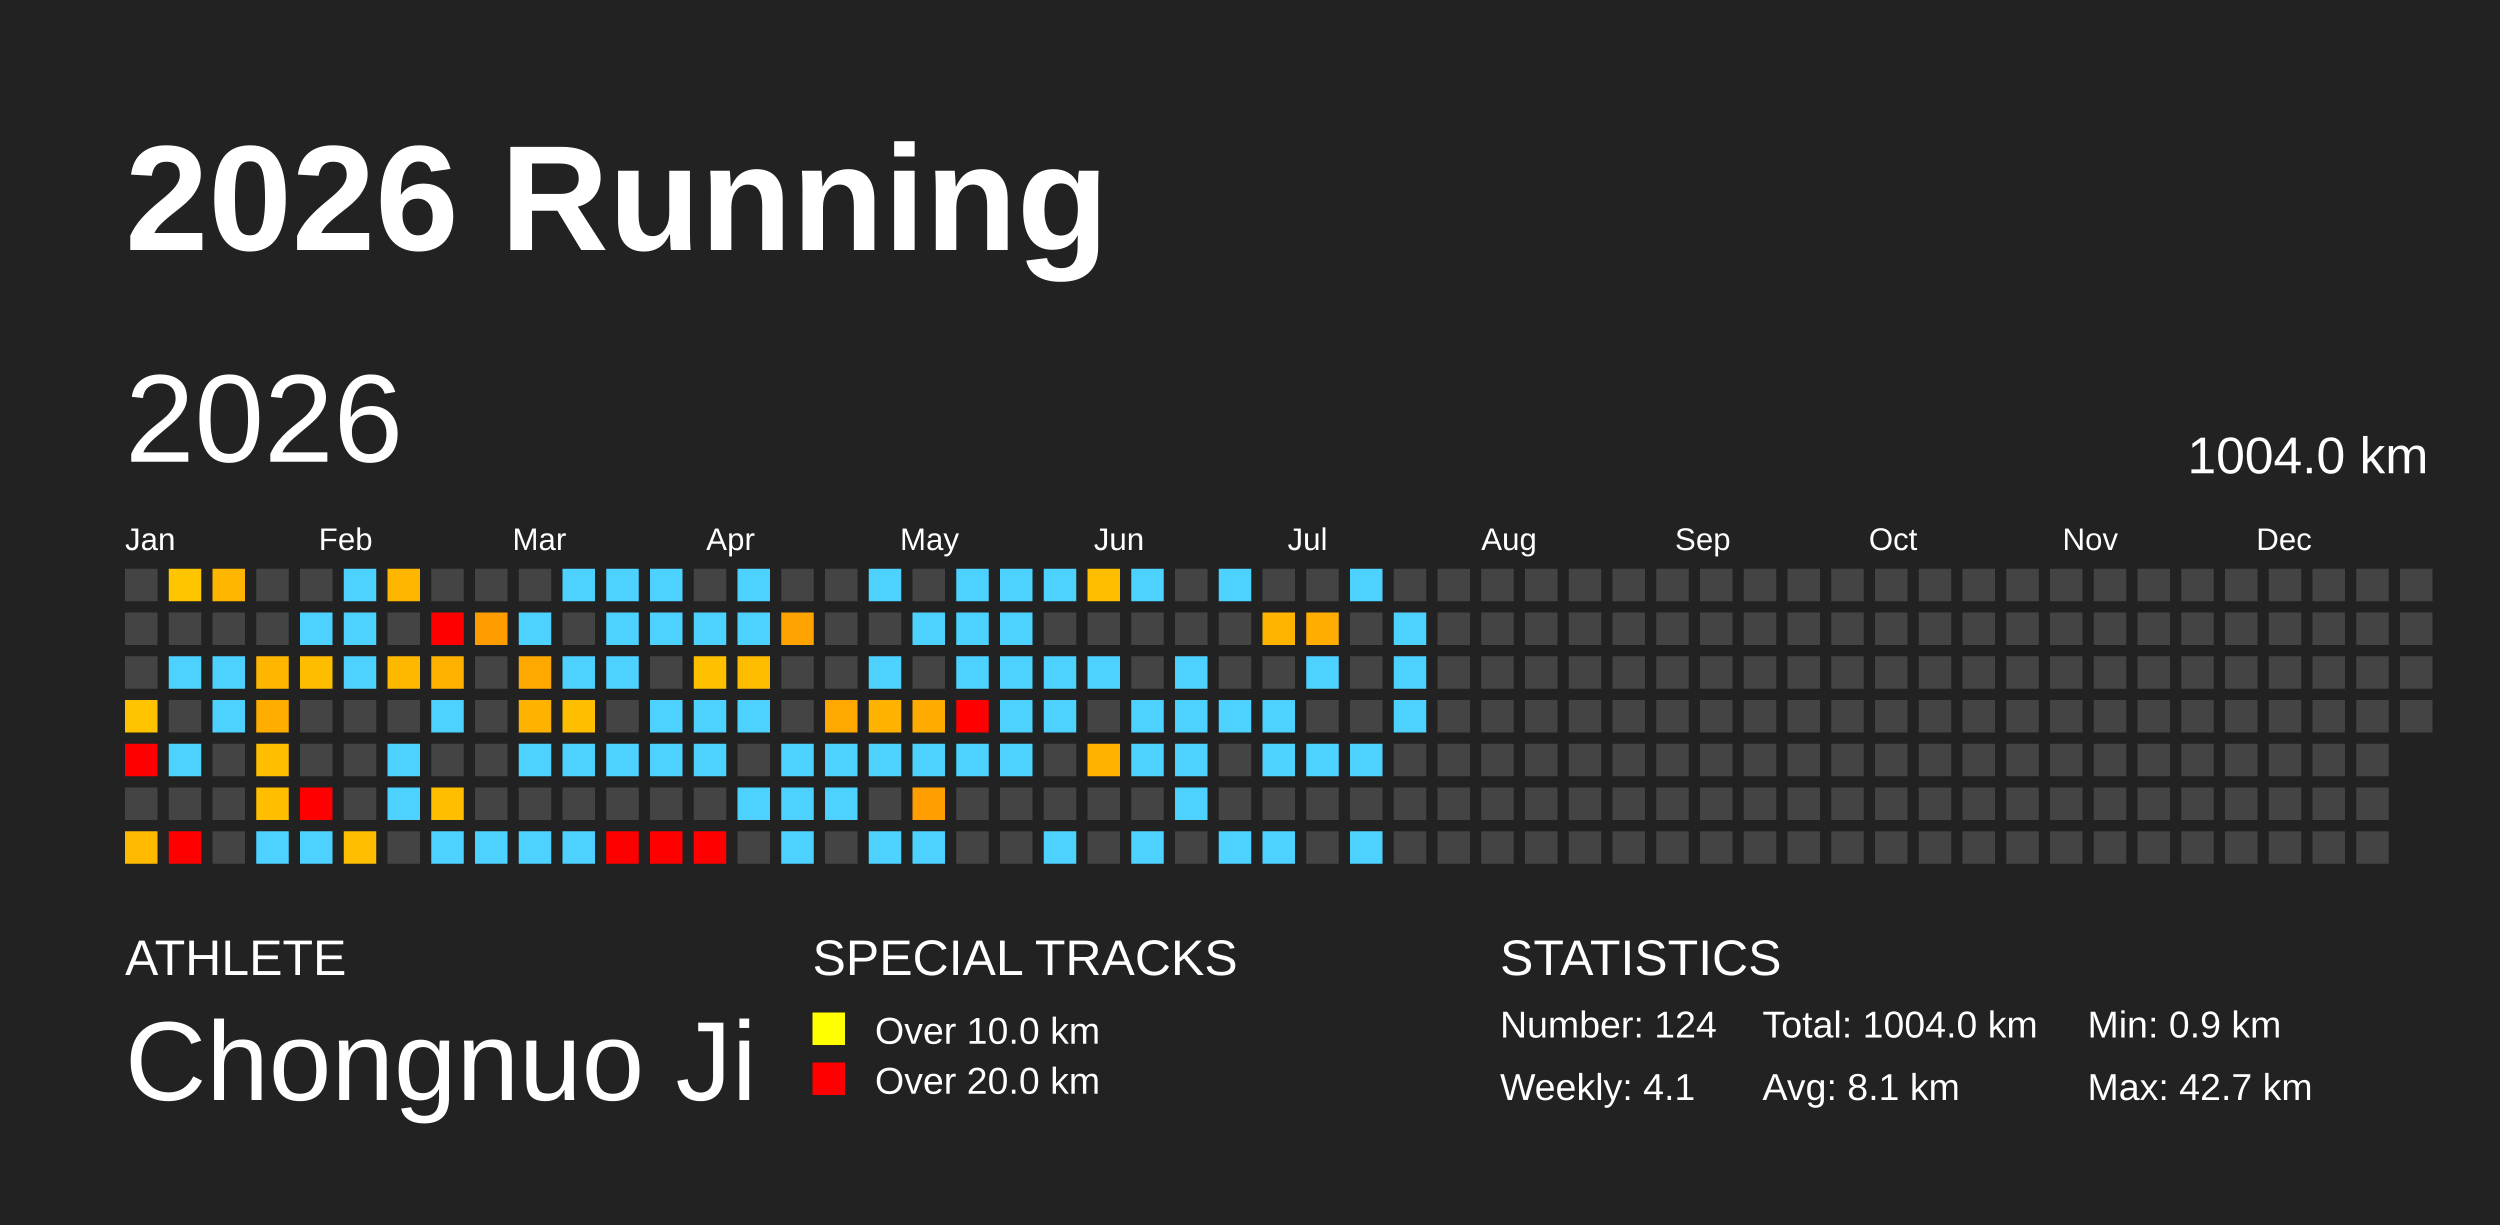
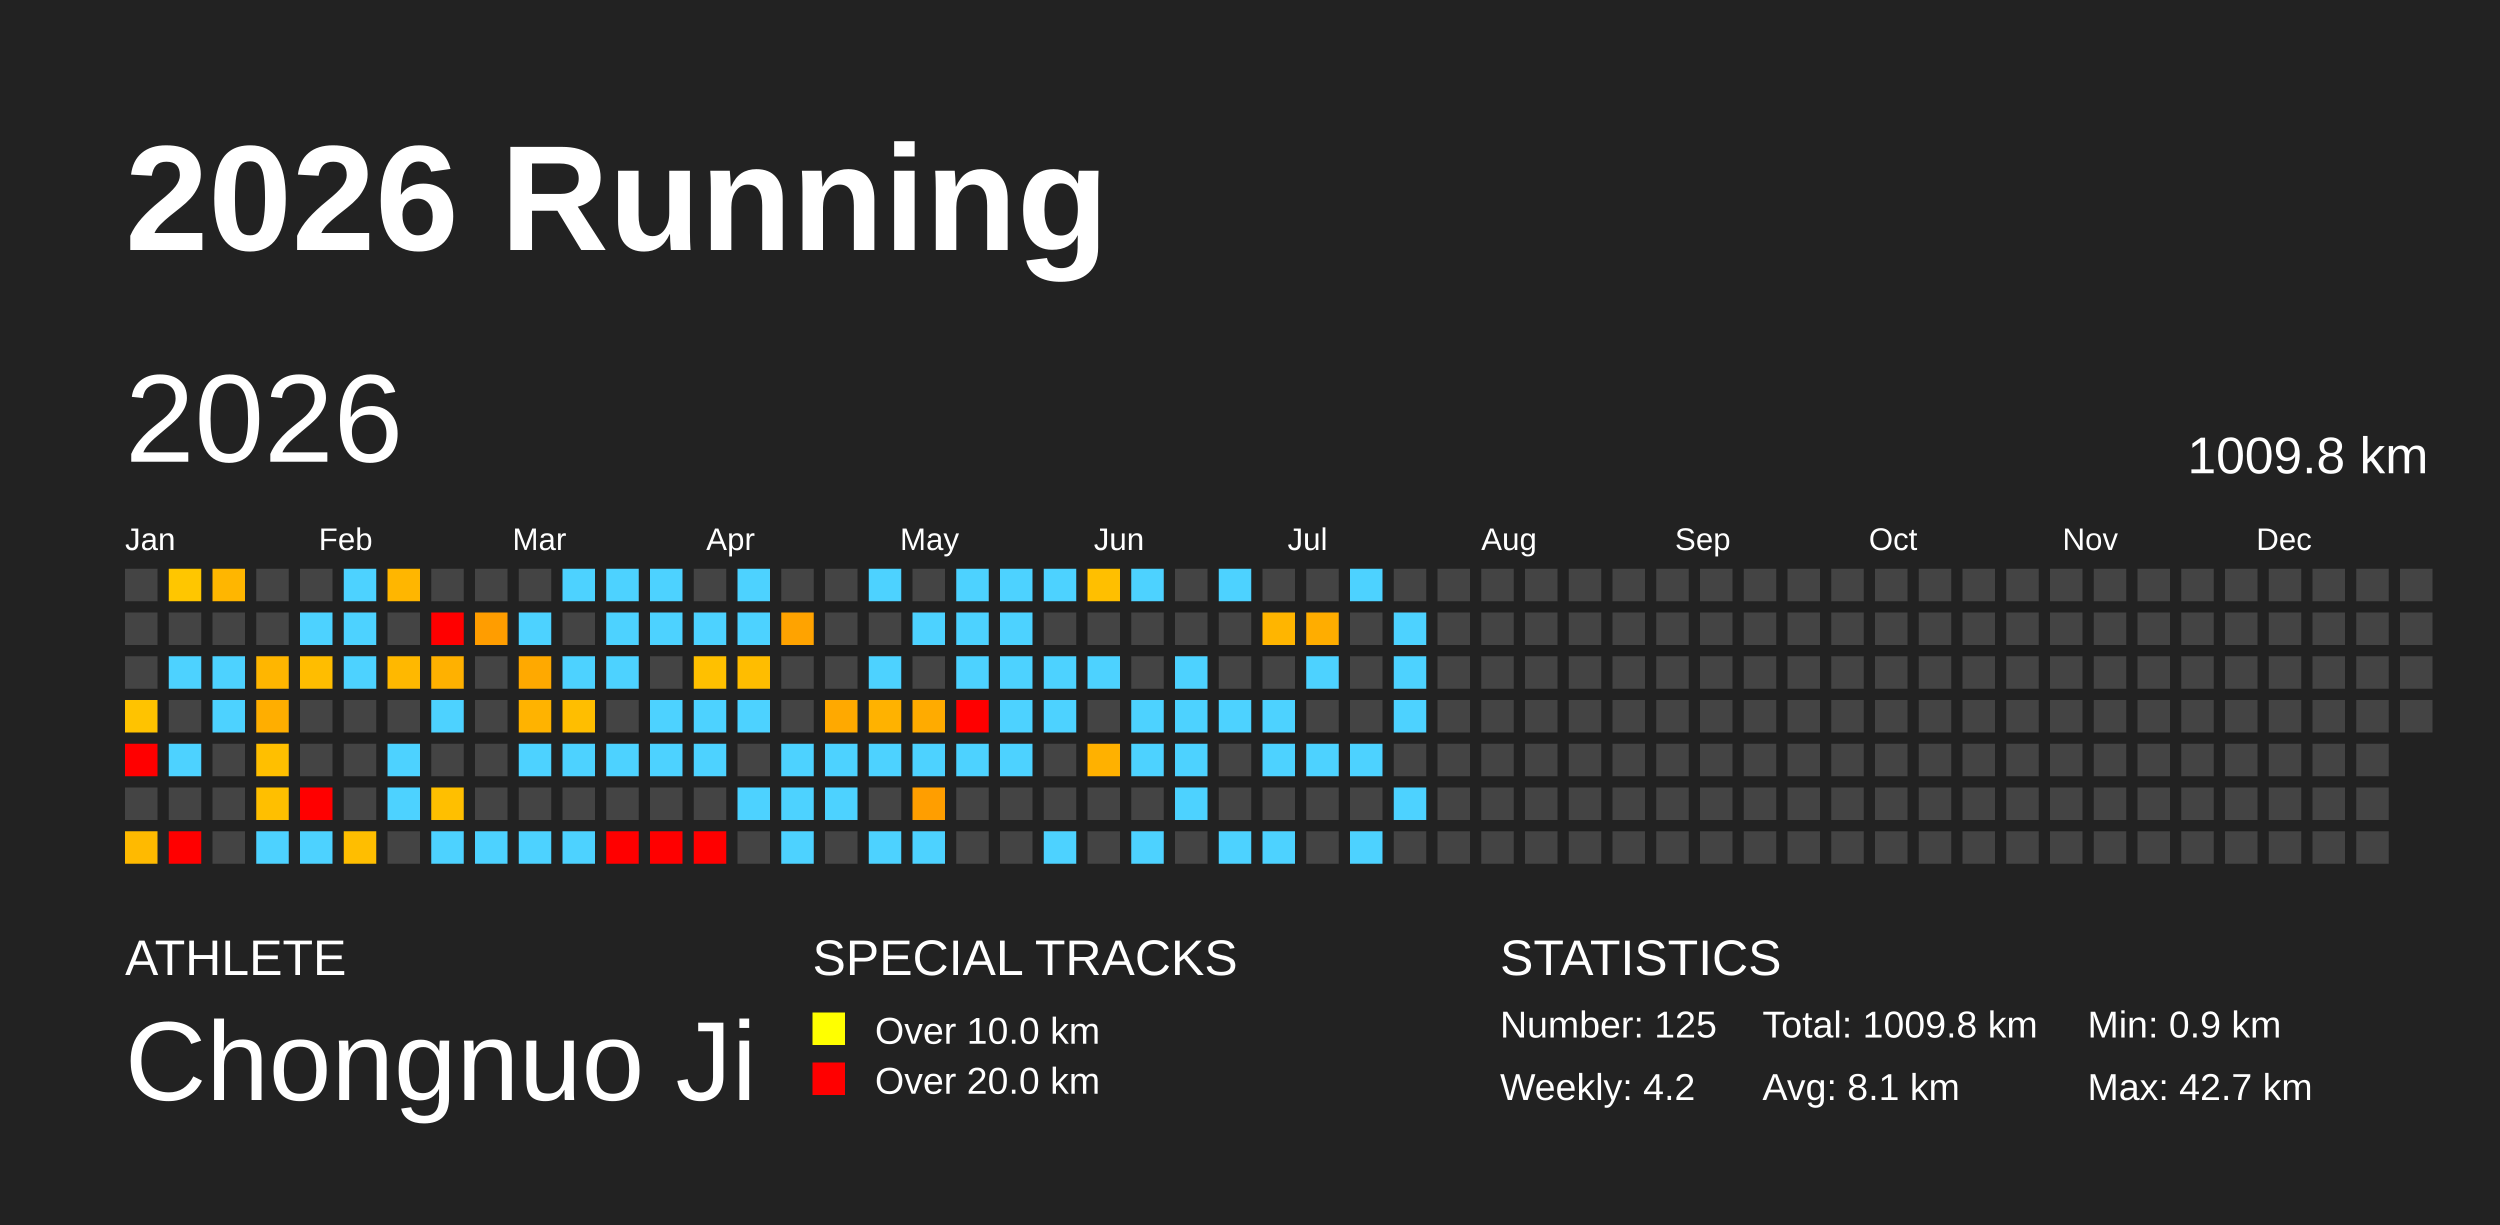
<svg xmlns="http://www.w3.org/2000/svg" baseProfile="full" height="98mm" version="1.1" viewBox="0,0,200,98" width="200mm">
  <defs />
  <rect fill="#222222" height="98" width="200" x="0" y="0" />
  <text fill="#FFFFFF" style="font-size:12px; font-family:Arial; font-weight:bold;" x="10" y="20">2026 Running</text>
  <text fill="#FFFFFF" style="font-size:4px; font-family:Arial" x="10" y="78">ATHLETE</text>
  <text fill="#FFFFFF" style="font-size:9px; font-family:Arial" x="10" y="88">Chongnuo Ji</text>
  <text fill="#FFFFFF" style="font-size:4px; font-family:Arial" x="65" y="78">SPECIAL TRACKS</text>
  <rect fill="yellow" height="2.6" width="2.6" x="65" y="81" />
  <text fill="#FFFFFF" style="font-size:3px; font-family:Arial" x="70" y="83.5">Over 10.0 km</text>
  <rect fill="red" height="2.6" width="2.6" x="65" y="85" />
  <text fill="#FFFFFF" style="font-size:3px; font-family:Arial" x="70" y="87.5">Over 20.0 km</text>
  <text fill="#FFFFFF" style="font-size:4px; font-family:Arial" x="120" y="78">STATISTICS</text>
-   <text fill="#FFFFFF" style="font-size:3px; font-family:Arial" x="120" y="83">Number: 124</text>
-   <text fill="#FFFFFF" style="font-size:3px; font-family:Arial" x="120" y="88">Weekly: 4.1</text>
-   <text fill="#FFFFFF" style="font-size:3px; font-family:Arial" x="141" y="83">Total: 1004.0 km</text>
+   <text fill="#FFFFFF" style="font-size:3px; font-family:Arial" x="120" y="83">Number: 125</text>
+   <text fill="#FFFFFF" style="font-size:3px; font-family:Arial" x="120" y="88">Weekly: 4.2</text>
+   <text fill="#FFFFFF" style="font-size:3px; font-family:Arial" x="141" y="83">Total: 1009.8 km</text>
  <text fill="#FFFFFF" style="font-size:3px; font-family:Arial" x="141" y="88">Avg: 8.1 km</text>
  <text fill="#FFFFFF" style="font-size:3px; font-family:Arial" x="167" y="83">Min: 0.9 km</text>
  <text fill="#FFFFFF" style="font-size:3px; font-family:Arial" x="167" y="88">Max: 42.7 km</text>
  <text dominant-baseline="hanging" fill="#FFFFFF" style="font-size:10.0px; font-family:Arial;" x="10" y="30">2026</text>
-   <text dominant-baseline="hanging" fill="#FFFFFF" style="font-size:4.125px; font-family:Arial;" x="175" y="35">1004.0 km</text>
+   <text dominant-baseline="hanging" fill="#FFFFFF" style="font-size:4.125px; font-family:Arial;" x="175" y="35">1009.8 km</text>
  <text fill="#FFFFFF" style="font-size:2.5px; font-family:Arial" x="10.0" y="44">Jan</text>
  <text fill="#FFFFFF" style="font-size:2.5px; font-family:Arial" x="25.5" y="44">Feb</text>
  <text fill="#FFFFFF" style="font-size:2.5px; font-family:Arial" x="41.0" y="44">Mar</text>
  <text fill="#FFFFFF" style="font-size:2.5px; font-family:Arial" x="56.5" y="44">Apr</text>
  <text fill="#FFFFFF" style="font-size:2.5px; font-family:Arial" x="72.0" y="44">May</text>
  <text fill="#FFFFFF" style="font-size:2.5px; font-family:Arial" x="87.5" y="44">Jun</text>
  <text fill="#FFFFFF" style="font-size:2.5px; font-family:Arial" x="103.0" y="44">Jul</text>
  <text fill="#FFFFFF" style="font-size:2.5px; font-family:Arial" x="118.5" y="44">Aug</text>
  <text fill="#FFFFFF" style="font-size:2.5px; font-family:Arial" x="134.0" y="44">Sep</text>
  <text fill="#FFFFFF" style="font-size:2.5px; font-family:Arial" x="149.5" y="44">Oct</text>
  <text fill="#FFFFFF" style="font-size:2.5px; font-family:Arial" x="165.0" y="44">Nov</text>
  <text fill="#FFFFFF" style="font-size:2.5px; font-family:Arial" x="180.5" y="44">Dec</text>
  <rect fill="#444444" height="2.6" width="2.6" x="10.0" y="45.5" />
  <rect fill="#444444" height="2.6" width="2.6" x="10.0" y="49.0" />
  <rect fill="#444444" height="2.6" width="2.6" x="10.0" y="52.5" />
  <rect fill="#ffc300" height="2.6" width="2.6" x="10.0" y="56.0" />
  <rect fill="red" height="2.6" width="2.6" x="10.0" y="59.5" />
  <rect fill="#444444" height="2.6" width="2.6" x="10.0" y="63.0" />
  <rect fill="#ffba00" height="2.6" width="2.6" x="10.0" y="66.5" />
  <rect fill="#ffc600" height="2.6" width="2.6" x="13.5" y="45.5" />
  <rect fill="#444444" height="2.6" width="2.6" x="13.5" y="49.0" />
  <rect fill="#4dd2ff" height="2.6" width="2.6" x="13.5" y="52.5" />
  <rect fill="#444444" height="2.6" width="2.6" x="13.5" y="56.0" />
  <rect fill="#4dd2ff" height="2.6" width="2.6" x="13.5" y="59.5" />
  <rect fill="#444444" height="2.6" width="2.6" x="13.5" y="63.0" />
  <rect fill="red" height="2.6" width="2.6" x="13.5" y="66.5" />
  <rect fill="#ffb600" height="2.6" width="2.6" x="17.0" y="45.5" />
  <rect fill="#444444" height="2.6" width="2.6" x="17.0" y="49.0" />
  <rect fill="#4dd2ff" height="2.6" width="2.6" x="17.0" y="52.5" />
  <rect fill="#4dd2ff" height="2.6" width="2.6" x="17.0" y="56.0" />
  <rect fill="#444444" height="2.6" width="2.6" x="17.0" y="59.5" />
  <rect fill="#444444" height="2.6" width="2.6" x="17.0" y="63.0" />
  <rect fill="#444444" height="2.6" width="2.6" x="17.0" y="66.5" />
  <rect fill="#444444" height="2.6" width="2.6" x="20.5" y="45.5" />
  <rect fill="#444444" height="2.6" width="2.6" x="20.5" y="49.0" />
  <rect fill="#ffb600" height="2.6" width="2.6" x="20.5" y="52.5" />
  <rect fill="#ffae00" height="2.6" width="2.6" x="20.5" y="56.0" />
  <rect fill="#ffbf00" height="2.6" width="2.6" x="20.5" y="59.5" />
  <rect fill="#ffbf00" height="2.6" width="2.6" x="20.5" y="63.0" />
  <rect fill="#4dd2ff" height="2.6" width="2.6" x="20.5" y="66.5" />
  <rect fill="#444444" height="2.6" width="2.6" x="24.0" y="45.5" />
  <rect fill="#4dd2ff" height="2.6" width="2.6" x="24.0" y="49.0" />
  <rect fill="#ffbd00" height="2.6" width="2.6" x="24.0" y="52.5" />
  <rect fill="#444444" height="2.6" width="2.6" x="24.0" y="56.0" />
  <rect fill="#444444" height="2.6" width="2.6" x="24.0" y="59.5" />
  <rect fill="red" height="2.6" width="2.6" x="24.0" y="63.0" />
  <rect fill="#4dd2ff" height="2.6" width="2.6" x="24.0" y="66.5" />
  <rect fill="#4dd2ff" height="2.6" width="2.6" x="27.5" y="45.5" />
  <rect fill="#4dd2ff" height="2.6" width="2.6" x="27.5" y="49.0" />
  <rect fill="#4dd2ff" height="2.6" width="2.6" x="27.5" y="52.5" />
  <rect fill="#444444" height="2.6" width="2.6" x="27.5" y="56.0" />
  <rect fill="#444444" height="2.6" width="2.6" x="27.5" y="59.5" />
  <rect fill="#444444" height="2.6" width="2.6" x="27.5" y="63.0" />
  <rect fill="#ffbe00" height="2.6" width="2.6" x="27.5" y="66.5" />
  <rect fill="#ffb600" height="2.6" width="2.6" x="31.0" y="45.5" />
  <rect fill="#444444" height="2.6" width="2.6" x="31.0" y="49.0" />
  <rect fill="#ffb800" height="2.6" width="2.6" x="31.0" y="52.5" />
  <rect fill="#444444" height="2.6" width="2.6" x="31.0" y="56.0" />
  <rect fill="#4dd2ff" height="2.6" width="2.6" x="31.0" y="59.5" />
  <rect fill="#4dd2ff" height="2.6" width="2.6" x="31.0" y="63.0" />
  <rect fill="#444444" height="2.6" width="2.6" x="31.0" y="66.5" />
  <rect fill="#444444" height="2.6" width="2.6" x="34.5" y="45.5" />
  <rect fill="red" height="2.6" width="2.6" x="34.5" y="49.0" />
  <rect fill="#ffb100" height="2.6" width="2.6" x="34.5" y="52.5" />
  <rect fill="#4dd2ff" height="2.6" width="2.6" x="34.5" y="56.0" />
  <rect fill="#444444" height="2.6" width="2.6" x="34.5" y="59.5" />
  <rect fill="#ffbf00" height="2.6" width="2.6" x="34.5" y="63.0" />
  <rect fill="#4dd2ff" height="2.6" width="2.6" x="34.5" y="66.5" />
  <rect fill="#444444" height="2.6" width="2.6" x="38.0" y="45.5" />
  <rect fill="#ff9d00" height="2.6" width="2.6" x="38.0" y="49.0" />
  <rect fill="#444444" height="2.6" width="2.6" x="38.0" y="52.5" />
  <rect fill="#444444" height="2.6" width="2.6" x="38.0" y="56.0" />
  <rect fill="#444444" height="2.6" width="2.6" x="38.0" y="59.5" />
  <rect fill="#444444" height="2.6" width="2.6" x="38.0" y="63.0" />
  <rect fill="#4dd2ff" height="2.6" width="2.6" x="38.0" y="66.5" />
  <rect fill="#444444" height="2.6" width="2.6" x="41.5" y="45.5" />
  <rect fill="#4dd2ff" height="2.6" width="2.6" x="41.5" y="49.0" />
  <rect fill="#ffa900" height="2.6" width="2.6" x="41.5" y="52.5" />
  <rect fill="#ffb300" height="2.6" width="2.6" x="41.5" y="56.0" />
  <rect fill="#4dd2ff" height="2.6" width="2.6" x="41.5" y="59.5" />
  <rect fill="#444444" height="2.6" width="2.6" x="41.5" y="63.0" />
  <rect fill="#4dd2ff" height="2.6" width="2.6" x="41.5" y="66.5" />
  <rect fill="#4dd2ff" height="2.6" width="2.6" x="45.0" y="45.5" />
  <rect fill="#444444" height="2.6" width="2.6" x="45.0" y="49.0" />
  <rect fill="#4dd2ff" height="2.6" width="2.6" x="45.0" y="52.5" />
  <rect fill="#ffbe00" height="2.6" width="2.6" x="45.0" y="56.0" />
  <rect fill="#4dd2ff" height="2.6" width="2.6" x="45.0" y="59.5" />
  <rect fill="#444444" height="2.6" width="2.6" x="45.0" y="63.0" />
  <rect fill="#4dd2ff" height="2.6" width="2.6" x="45.0" y="66.5" />
  <rect fill="#4dd2ff" height="2.6" width="2.6" x="48.5" y="45.5" />
  <rect fill="#4dd2ff" height="2.6" width="2.6" x="48.5" y="49.0" />
  <rect fill="#4dd2ff" height="2.6" width="2.6" x="48.5" y="52.5" />
  <rect fill="#444444" height="2.6" width="2.6" x="48.5" y="56.0" />
  <rect fill="#4dd2ff" height="2.6" width="2.6" x="48.5" y="59.5" />
  <rect fill="#444444" height="2.6" width="2.6" x="48.5" y="63.0" />
  <rect fill="red" height="2.6" width="2.6" x="48.5" y="66.5" />
  <rect fill="#4dd2ff" height="2.6" width="2.6" x="52.0" y="45.5" />
  <rect fill="#4dd2ff" height="2.6" width="2.6" x="52.0" y="49.0" />
  <rect fill="#444444" height="2.6" width="2.6" x="52.0" y="52.5" />
  <rect fill="#4dd2ff" height="2.6" width="2.6" x="52.0" y="56.0" />
  <rect fill="#4dd2ff" height="2.6" width="2.6" x="52.0" y="59.5" />
  <rect fill="#444444" height="2.6" width="2.6" x="52.0" y="63.0" />
  <rect fill="red" height="2.6" width="2.6" x="52.0" y="66.5" />
  <rect fill="#444444" height="2.6" width="2.6" x="55.5" y="45.5" />
  <rect fill="#4dd2ff" height="2.6" width="2.6" x="55.5" y="49.0" />
  <rect fill="#ffc000" height="2.6" width="2.6" x="55.5" y="52.5" />
  <rect fill="#4dd2ff" height="2.6" width="2.6" x="55.5" y="56.0" />
  <rect fill="#4dd2ff" height="2.6" width="2.6" x="55.5" y="59.5" />
  <rect fill="#444444" height="2.6" width="2.6" x="55.5" y="63.0" />
  <rect fill="red" height="2.6" width="2.6" x="55.5" y="66.5" />
  <rect fill="#4dd2ff" height="2.6" width="2.6" x="59.0" y="45.5" />
  <rect fill="#4dd2ff" height="2.6" width="2.6" x="59.0" y="49.0" />
  <rect fill="#ffbd00" height="2.6" width="2.6" x="59.0" y="52.5" />
  <rect fill="#4dd2ff" height="2.6" width="2.6" x="59.0" y="56.0" />
  <rect fill="#444444" height="2.6" width="2.6" x="59.0" y="59.5" />
  <rect fill="#4dd2ff" height="2.6" width="2.6" x="59.0" y="63.0" />
  <rect fill="#444444" height="2.6" width="2.6" x="59.0" y="66.5" />
  <rect fill="#444444" height="2.6" width="2.6" x="62.5" y="45.5" />
  <rect fill="#ffa300" height="2.6" width="2.6" x="62.5" y="49.0" />
  <rect fill="#444444" height="2.6" width="2.6" x="62.5" y="52.5" />
  <rect fill="#444444" height="2.6" width="2.6" x="62.5" y="56.0" />
  <rect fill="#4dd2ff" height="2.6" width="2.6" x="62.5" y="59.5" />
  <rect fill="#4dd2ff" height="2.6" width="2.6" x="62.5" y="63.0" />
  <rect fill="#4dd2ff" height="2.6" width="2.6" x="62.5" y="66.5" />
  <rect fill="#444444" height="2.6" width="2.6" x="66.0" y="45.5" />
  <rect fill="#444444" height="2.6" width="2.6" x="66.0" y="49.0" />
  <rect fill="#444444" height="2.6" width="2.6" x="66.0" y="52.5" />
  <rect fill="#ffa900" height="2.6" width="2.6" x="66.0" y="56.0" />
  <rect fill="#4dd2ff" height="2.6" width="2.6" x="66.0" y="59.5" />
  <rect fill="#4dd2ff" height="2.6" width="2.6" x="66.0" y="63.0" />
  <rect fill="#444444" height="2.6" width="2.6" x="66.0" y="66.5" />
  <rect fill="#4dd2ff" height="2.6" width="2.6" x="69.5" y="45.5" />
  <rect fill="#444444" height="2.6" width="2.6" x="69.5" y="49.0" />
  <rect fill="#4dd2ff" height="2.6" width="2.6" x="69.5" y="52.5" />
  <rect fill="#ffb200" height="2.6" width="2.6" x="69.5" y="56.0" />
  <rect fill="#4dd2ff" height="2.6" width="2.6" x="69.5" y="59.5" />
  <rect fill="#444444" height="2.6" width="2.6" x="69.5" y="63.0" />
  <rect fill="#4dd2ff" height="2.6" width="2.6" x="69.5" y="66.5" />
  <rect fill="#444444" height="2.6" width="2.6" x="73.0" y="45.5" />
  <rect fill="#4dd2ff" height="2.6" width="2.6" x="73.0" y="49.0" />
  <rect fill="#444444" height="2.6" width="2.6" x="73.0" y="52.5" />
  <rect fill="#ffab00" height="2.6" width="2.6" x="73.0" y="56.0" />
  <rect fill="#4dd2ff" height="2.6" width="2.6" x="73.0" y="59.5" />
  <rect fill="#ff9e00" height="2.6" width="2.6" x="73.0" y="63.0" />
  <rect fill="#4dd2ff" height="2.6" width="2.6" x="73.0" y="66.5" />
  <rect fill="#4dd2ff" height="2.6" width="2.6" x="76.5" y="45.5" />
  <rect fill="#4dd2ff" height="2.6" width="2.6" x="76.5" y="49.0" />
  <rect fill="#4dd2ff" height="2.6" width="2.6" x="76.5" y="52.5" />
  <rect fill="red" height="2.6" width="2.6" x="76.5" y="56.0" />
  <rect fill="#4dd2ff" height="2.6" width="2.6" x="76.5" y="59.5" />
  <rect fill="#444444" height="2.6" width="2.6" x="76.5" y="63.0" />
  <rect fill="#444444" height="2.6" width="2.6" x="76.5" y="66.5" />
  <rect fill="#4dd2ff" height="2.6" width="2.6" x="80.0" y="45.5" />
  <rect fill="#4dd2ff" height="2.6" width="2.6" x="80.0" y="49.0" />
  <rect fill="#4dd2ff" height="2.6" width="2.6" x="80.0" y="52.5" />
  <rect fill="#4dd2ff" height="2.6" width="2.6" x="80.0" y="56.0" />
  <rect fill="#4dd2ff" height="2.6" width="2.6" x="80.0" y="59.5" />
  <rect fill="#444444" height="2.6" width="2.6" x="80.0" y="63.0" />
  <rect fill="#444444" height="2.6" width="2.6" x="80.0" y="66.5" />
  <rect fill="#4dd2ff" height="2.6" width="2.6" x="83.5" y="45.5" />
  <rect fill="#444444" height="2.6" width="2.6" x="83.5" y="49.0" />
  <rect fill="#4dd2ff" height="2.6" width="2.6" x="83.5" y="52.5" />
  <rect fill="#4dd2ff" height="2.6" width="2.6" x="83.5" y="56.0" />
  <rect fill="#444444" height="2.6" width="2.6" x="83.5" y="59.5" />
  <rect fill="#444444" height="2.6" width="2.6" x="83.5" y="63.0" />
  <rect fill="#4dd2ff" height="2.6" width="2.6" x="83.5" y="66.5" />
  <rect fill="#ffbf00" height="2.6" width="2.6" x="87.0" y="45.5" />
  <rect fill="#444444" height="2.6" width="2.6" x="87.0" y="49.0" />
  <rect fill="#4dd2ff" height="2.6" width="2.6" x="87.0" y="52.5" />
  <rect fill="#444444" height="2.6" width="2.6" x="87.0" y="56.0" />
  <rect fill="#ffb100" height="2.6" width="2.6" x="87.0" y="59.5" />
  <rect fill="#444444" height="2.6" width="2.6" x="87.0" y="63.0" />
  <rect fill="#444444" height="2.6" width="2.6" x="87.0" y="66.5" />
  <rect fill="#4dd2ff" height="2.6" width="2.6" x="90.5" y="45.5" />
  <rect fill="#444444" height="2.6" width="2.6" x="90.5" y="49.0" />
  <rect fill="#444444" height="2.6" width="2.6" x="90.5" y="52.5" />
  <rect fill="#4dd2ff" height="2.6" width="2.6" x="90.5" y="56.0" />
  <rect fill="#4dd2ff" height="2.6" width="2.6" x="90.5" y="59.5" />
  <rect fill="#444444" height="2.6" width="2.6" x="90.5" y="63.0" />
  <rect fill="#4dd2ff" height="2.6" width="2.6" x="90.5" y="66.5" />
  <rect fill="#444444" height="2.6" width="2.6" x="94.0" y="45.5" />
  <rect fill="#444444" height="2.6" width="2.6" x="94.0" y="49.0" />
  <rect fill="#4dd2ff" height="2.6" width="2.6" x="94.0" y="52.5" />
  <rect fill="#4dd2ff" height="2.6" width="2.6" x="94.0" y="56.0" />
  <rect fill="#4dd2ff" height="2.6" width="2.6" x="94.0" y="59.5" />
  <rect fill="#4dd2ff" height="2.6" width="2.6" x="94.0" y="63.0" />
  <rect fill="#444444" height="2.6" width="2.6" x="94.0" y="66.5" />
  <rect fill="#4dd2ff" height="2.6" width="2.6" x="97.5" y="45.5" />
  <rect fill="#444444" height="2.6" width="2.6" x="97.5" y="49.0" />
  <rect fill="#444444" height="2.6" width="2.6" x="97.5" y="52.5" />
  <rect fill="#4dd2ff" height="2.6" width="2.6" x="97.5" y="56.0" />
  <rect fill="#444444" height="2.6" width="2.6" x="97.5" y="59.5" />
  <rect fill="#444444" height="2.6" width="2.6" x="97.5" y="63.0" />
  <rect fill="#4dd2ff" height="2.6" width="2.6" x="97.5" y="66.5" />
  <rect fill="#444444" height="2.6" width="2.6" x="101.0" y="45.5" />
  <rect fill="#ffb500" height="2.6" width="2.6" x="101.0" y="49.0" />
  <rect fill="#444444" height="2.6" width="2.6" x="101.0" y="52.5" />
  <rect fill="#4dd2ff" height="2.6" width="2.6" x="101.0" y="56.0" />
  <rect fill="#4dd2ff" height="2.6" width="2.6" x="101.0" y="59.5" />
  <rect fill="#444444" height="2.6" width="2.6" x="101.0" y="63.0" />
  <rect fill="#4dd2ff" height="2.6" width="2.6" x="101.0" y="66.5" />
  <rect fill="#444444" height="2.6" width="2.6" x="104.5" y="45.5" />
  <rect fill="#ffad00" height="2.6" width="2.6" x="104.5" y="49.0" />
  <rect fill="#4dd2ff" height="2.6" width="2.6" x="104.5" y="52.5" />
  <rect fill="#444444" height="2.6" width="2.6" x="104.5" y="56.0" />
  <rect fill="#4dd2ff" height="2.6" width="2.6" x="104.5" y="59.5" />
  <rect fill="#444444" height="2.6" width="2.6" x="104.5" y="63.0" />
  <rect fill="#444444" height="2.6" width="2.6" x="104.5" y="66.5" />
  <rect fill="#4dd2ff" height="2.6" width="2.6" x="108.0" y="45.5" />
  <rect fill="#444444" height="2.6" width="2.6" x="108.0" y="49.0" />
  <rect fill="#444444" height="2.6" width="2.6" x="108.0" y="52.5" />
  <rect fill="#444444" height="2.6" width="2.6" x="108.0" y="56.0" />
  <rect fill="#4dd2ff" height="2.6" width="2.6" x="108.0" y="59.5" />
  <rect fill="#444444" height="2.6" width="2.6" x="108.0" y="63.0" />
  <rect fill="#4dd2ff" height="2.6" width="2.6" x="108.0" y="66.5" />
  <rect fill="#444444" height="2.6" width="2.6" x="111.5" y="45.5" />
  <rect fill="#4dd2ff" height="2.6" width="2.6" x="111.5" y="49.0" />
  <rect fill="#4dd2ff" height="2.6" width="2.6" x="111.5" y="52.5" />
  <rect fill="#4dd2ff" height="2.6" width="2.6" x="111.5" y="56.0" />
  <rect fill="#444444" height="2.6" width="2.6" x="111.5" y="59.5" />
-   <rect fill="#444444" height="2.6" width="2.6" x="111.5" y="63.0" />
+   <rect fill="#4dd2ff" height="2.6" width="2.6" x="111.5" y="63.0" />
  <rect fill="#444444" height="2.6" width="2.6" x="111.5" y="66.5" />
  <rect fill="#444444" height="2.6" width="2.6" x="115.0" y="45.5" />
  <rect fill="#444444" height="2.6" width="2.6" x="115.0" y="49.0" />
  <rect fill="#444444" height="2.6" width="2.6" x="115.0" y="52.5" />
  <rect fill="#444444" height="2.6" width="2.6" x="115.0" y="56.0" />
  <rect fill="#444444" height="2.6" width="2.6" x="115.0" y="59.5" />
  <rect fill="#444444" height="2.6" width="2.6" x="115.0" y="63.0" />
  <rect fill="#444444" height="2.6" width="2.6" x="115.0" y="66.5" />
  <rect fill="#444444" height="2.6" width="2.6" x="118.5" y="45.5" />
  <rect fill="#444444" height="2.6" width="2.6" x="118.5" y="49.0" />
  <rect fill="#444444" height="2.6" width="2.6" x="118.5" y="52.5" />
  <rect fill="#444444" height="2.6" width="2.6" x="118.5" y="56.0" />
  <rect fill="#444444" height="2.6" width="2.6" x="118.5" y="59.5" />
  <rect fill="#444444" height="2.6" width="2.6" x="118.5" y="63.0" />
  <rect fill="#444444" height="2.6" width="2.6" x="118.5" y="66.5" />
  <rect fill="#444444" height="2.6" width="2.6" x="122.0" y="45.5" />
  <rect fill="#444444" height="2.6" width="2.6" x="122.0" y="49.0" />
  <rect fill="#444444" height="2.6" width="2.6" x="122.0" y="52.5" />
  <rect fill="#444444" height="2.6" width="2.6" x="122.0" y="56.0" />
  <rect fill="#444444" height="2.6" width="2.6" x="122.0" y="59.5" />
  <rect fill="#444444" height="2.6" width="2.6" x="122.0" y="63.0" />
  <rect fill="#444444" height="2.6" width="2.6" x="122.0" y="66.5" />
  <rect fill="#444444" height="2.6" width="2.6" x="125.5" y="45.5" />
  <rect fill="#444444" height="2.6" width="2.6" x="125.5" y="49.0" />
  <rect fill="#444444" height="2.6" width="2.6" x="125.5" y="52.5" />
  <rect fill="#444444" height="2.6" width="2.6" x="125.5" y="56.0" />
  <rect fill="#444444" height="2.6" width="2.6" x="125.5" y="59.5" />
  <rect fill="#444444" height="2.6" width="2.6" x="125.5" y="63.0" />
  <rect fill="#444444" height="2.6" width="2.6" x="125.5" y="66.5" />
  <rect fill="#444444" height="2.6" width="2.6" x="129.0" y="45.5" />
  <rect fill="#444444" height="2.6" width="2.6" x="129.0" y="49.0" />
  <rect fill="#444444" height="2.6" width="2.6" x="129.0" y="52.5" />
  <rect fill="#444444" height="2.6" width="2.6" x="129.0" y="56.0" />
  <rect fill="#444444" height="2.6" width="2.6" x="129.0" y="59.5" />
  <rect fill="#444444" height="2.6" width="2.6" x="129.0" y="63.0" />
  <rect fill="#444444" height="2.6" width="2.6" x="129.0" y="66.5" />
  <rect fill="#444444" height="2.6" width="2.6" x="132.5" y="45.5" />
  <rect fill="#444444" height="2.6" width="2.6" x="132.5" y="49.0" />
  <rect fill="#444444" height="2.6" width="2.6" x="132.5" y="52.5" />
  <rect fill="#444444" height="2.6" width="2.6" x="132.5" y="56.0" />
  <rect fill="#444444" height="2.6" width="2.6" x="132.5" y="59.5" />
  <rect fill="#444444" height="2.6" width="2.6" x="132.5" y="63.0" />
  <rect fill="#444444" height="2.6" width="2.6" x="132.5" y="66.5" />
  <rect fill="#444444" height="2.6" width="2.6" x="136.0" y="45.5" />
  <rect fill="#444444" height="2.6" width="2.6" x="136.0" y="49.0" />
  <rect fill="#444444" height="2.6" width="2.6" x="136.0" y="52.5" />
  <rect fill="#444444" height="2.6" width="2.6" x="136.0" y="56.0" />
  <rect fill="#444444" height="2.6" width="2.6" x="136.0" y="59.5" />
  <rect fill="#444444" height="2.6" width="2.6" x="136.0" y="63.0" />
  <rect fill="#444444" height="2.6" width="2.6" x="136.0" y="66.5" />
  <rect fill="#444444" height="2.6" width="2.6" x="139.5" y="45.5" />
  <rect fill="#444444" height="2.6" width="2.6" x="139.5" y="49.0" />
  <rect fill="#444444" height="2.6" width="2.6" x="139.5" y="52.5" />
  <rect fill="#444444" height="2.6" width="2.6" x="139.5" y="56.0" />
  <rect fill="#444444" height="2.6" width="2.6" x="139.5" y="59.5" />
  <rect fill="#444444" height="2.6" width="2.6" x="139.5" y="63.0" />
  <rect fill="#444444" height="2.6" width="2.6" x="139.5" y="66.5" />
  <rect fill="#444444" height="2.6" width="2.6" x="143.0" y="45.5" />
  <rect fill="#444444" height="2.6" width="2.6" x="143.0" y="49.0" />
  <rect fill="#444444" height="2.6" width="2.6" x="143.0" y="52.5" />
  <rect fill="#444444" height="2.6" width="2.6" x="143.0" y="56.0" />
  <rect fill="#444444" height="2.6" width="2.6" x="143.0" y="59.5" />
  <rect fill="#444444" height="2.6" width="2.6" x="143.0" y="63.0" />
  <rect fill="#444444" height="2.6" width="2.6" x="143.0" y="66.5" />
  <rect fill="#444444" height="2.6" width="2.6" x="146.5" y="45.5" />
  <rect fill="#444444" height="2.6" width="2.6" x="146.5" y="49.0" />
  <rect fill="#444444" height="2.6" width="2.6" x="146.5" y="52.5" />
  <rect fill="#444444" height="2.6" width="2.6" x="146.5" y="56.0" />
  <rect fill="#444444" height="2.6" width="2.6" x="146.5" y="59.5" />
  <rect fill="#444444" height="2.6" width="2.6" x="146.5" y="63.0" />
  <rect fill="#444444" height="2.6" width="2.6" x="146.5" y="66.5" />
  <rect fill="#444444" height="2.6" width="2.6" x="150.0" y="45.5" />
  <rect fill="#444444" height="2.6" width="2.6" x="150.0" y="49.0" />
  <rect fill="#444444" height="2.6" width="2.6" x="150.0" y="52.5" />
  <rect fill="#444444" height="2.6" width="2.6" x="150.0" y="56.0" />
  <rect fill="#444444" height="2.6" width="2.6" x="150.0" y="59.5" />
  <rect fill="#444444" height="2.6" width="2.6" x="150.0" y="63.0" />
  <rect fill="#444444" height="2.6" width="2.6" x="150.0" y="66.5" />
  <rect fill="#444444" height="2.6" width="2.6" x="153.5" y="45.5" />
  <rect fill="#444444" height="2.6" width="2.6" x="153.5" y="49.0" />
  <rect fill="#444444" height="2.6" width="2.6" x="153.5" y="52.5" />
  <rect fill="#444444" height="2.6" width="2.6" x="153.5" y="56.0" />
  <rect fill="#444444" height="2.6" width="2.6" x="153.5" y="59.5" />
  <rect fill="#444444" height="2.6" width="2.6" x="153.5" y="63.0" />
  <rect fill="#444444" height="2.6" width="2.6" x="153.5" y="66.5" />
  <rect fill="#444444" height="2.6" width="2.6" x="157.0" y="45.5" />
  <rect fill="#444444" height="2.6" width="2.6" x="157.0" y="49.0" />
  <rect fill="#444444" height="2.6" width="2.6" x="157.0" y="52.5" />
  <rect fill="#444444" height="2.6" width="2.6" x="157.0" y="56.0" />
  <rect fill="#444444" height="2.6" width="2.6" x="157.0" y="59.5" />
  <rect fill="#444444" height="2.6" width="2.6" x="157.0" y="63.0" />
  <rect fill="#444444" height="2.6" width="2.6" x="157.0" y="66.5" />
  <rect fill="#444444" height="2.6" width="2.6" x="160.5" y="45.5" />
  <rect fill="#444444" height="2.6" width="2.6" x="160.5" y="49.0" />
  <rect fill="#444444" height="2.6" width="2.6" x="160.5" y="52.5" />
  <rect fill="#444444" height="2.6" width="2.6" x="160.5" y="56.0" />
  <rect fill="#444444" height="2.6" width="2.6" x="160.5" y="59.5" />
  <rect fill="#444444" height="2.6" width="2.6" x="160.5" y="63.0" />
  <rect fill="#444444" height="2.6" width="2.6" x="160.5" y="66.5" />
  <rect fill="#444444" height="2.6" width="2.6" x="164.0" y="45.5" />
  <rect fill="#444444" height="2.6" width="2.6" x="164.0" y="49.0" />
  <rect fill="#444444" height="2.6" width="2.6" x="164.0" y="52.5" />
  <rect fill="#444444" height="2.6" width="2.6" x="164.0" y="56.0" />
  <rect fill="#444444" height="2.6" width="2.6" x="164.0" y="59.5" />
  <rect fill="#444444" height="2.6" width="2.6" x="164.0" y="63.0" />
  <rect fill="#444444" height="2.6" width="2.6" x="164.0" y="66.5" />
  <rect fill="#444444" height="2.6" width="2.6" x="167.5" y="45.5" />
  <rect fill="#444444" height="2.6" width="2.6" x="167.5" y="49.0" />
  <rect fill="#444444" height="2.6" width="2.6" x="167.5" y="52.5" />
  <rect fill="#444444" height="2.6" width="2.6" x="167.5" y="56.0" />
  <rect fill="#444444" height="2.6" width="2.6" x="167.5" y="59.5" />
  <rect fill="#444444" height="2.6" width="2.6" x="167.5" y="63.0" />
  <rect fill="#444444" height="2.6" width="2.6" x="167.5" y="66.5" />
  <rect fill="#444444" height="2.6" width="2.6" x="171.0" y="45.5" />
  <rect fill="#444444" height="2.6" width="2.6" x="171.0" y="49.0" />
  <rect fill="#444444" height="2.6" width="2.6" x="171.0" y="52.5" />
  <rect fill="#444444" height="2.6" width="2.6" x="171.0" y="56.0" />
  <rect fill="#444444" height="2.6" width="2.6" x="171.0" y="59.5" />
  <rect fill="#444444" height="2.6" width="2.6" x="171.0" y="63.0" />
  <rect fill="#444444" height="2.6" width="2.6" x="171.0" y="66.5" />
  <rect fill="#444444" height="2.6" width="2.6" x="174.5" y="45.5" />
  <rect fill="#444444" height="2.6" width="2.6" x="174.5" y="49.0" />
  <rect fill="#444444" height="2.6" width="2.6" x="174.5" y="52.5" />
  <rect fill="#444444" height="2.6" width="2.6" x="174.5" y="56.0" />
  <rect fill="#444444" height="2.6" width="2.6" x="174.5" y="59.5" />
  <rect fill="#444444" height="2.6" width="2.6" x="174.5" y="63.0" />
  <rect fill="#444444" height="2.6" width="2.6" x="174.5" y="66.5" />
  <rect fill="#444444" height="2.6" width="2.6" x="178.0" y="45.5" />
  <rect fill="#444444" height="2.6" width="2.6" x="178.0" y="49.0" />
  <rect fill="#444444" height="2.6" width="2.6" x="178.0" y="52.5" />
  <rect fill="#444444" height="2.6" width="2.6" x="178.0" y="56.0" />
  <rect fill="#444444" height="2.6" width="2.6" x="178.0" y="59.5" />
  <rect fill="#444444" height="2.6" width="2.6" x="178.0" y="63.0" />
  <rect fill="#444444" height="2.6" width="2.6" x="178.0" y="66.5" />
  <rect fill="#444444" height="2.6" width="2.6" x="181.5" y="45.5" />
  <rect fill="#444444" height="2.6" width="2.6" x="181.5" y="49.0" />
  <rect fill="#444444" height="2.6" width="2.6" x="181.5" y="52.5" />
  <rect fill="#444444" height="2.6" width="2.6" x="181.5" y="56.0" />
  <rect fill="#444444" height="2.6" width="2.6" x="181.5" y="59.5" />
  <rect fill="#444444" height="2.6" width="2.6" x="181.5" y="63.0" />
  <rect fill="#444444" height="2.6" width="2.6" x="181.5" y="66.5" />
  <rect fill="#444444" height="2.6" width="2.6" x="185.0" y="45.5" />
  <rect fill="#444444" height="2.6" width="2.6" x="185.0" y="49.0" />
  <rect fill="#444444" height="2.6" width="2.6" x="185.0" y="52.5" />
  <rect fill="#444444" height="2.6" width="2.6" x="185.0" y="56.0" />
  <rect fill="#444444" height="2.6" width="2.6" x="185.0" y="59.5" />
  <rect fill="#444444" height="2.6" width="2.6" x="185.0" y="63.0" />
  <rect fill="#444444" height="2.6" width="2.6" x="185.0" y="66.5" />
  <rect fill="#444444" height="2.6" width="2.6" x="188.5" y="45.5" />
  <rect fill="#444444" height="2.6" width="2.6" x="188.5" y="49.0" />
  <rect fill="#444444" height="2.6" width="2.6" x="188.5" y="52.5" />
  <rect fill="#444444" height="2.6" width="2.6" x="188.5" y="56.0" />
  <rect fill="#444444" height="2.6" width="2.6" x="188.5" y="59.5" />
  <rect fill="#444444" height="2.6" width="2.6" x="188.5" y="63.0" />
  <rect fill="#444444" height="2.6" width="2.6" x="188.5" y="66.5" />
  <rect fill="#444444" height="2.6" width="2.6" x="192.0" y="45.5" />
  <rect fill="#444444" height="2.6" width="2.6" x="192.0" y="49.0" />
  <rect fill="#444444" height="2.6" width="2.6" x="192.0" y="52.5" />
  <rect fill="#444444" height="2.6" width="2.6" x="192.0" y="56.0" />
</svg>
